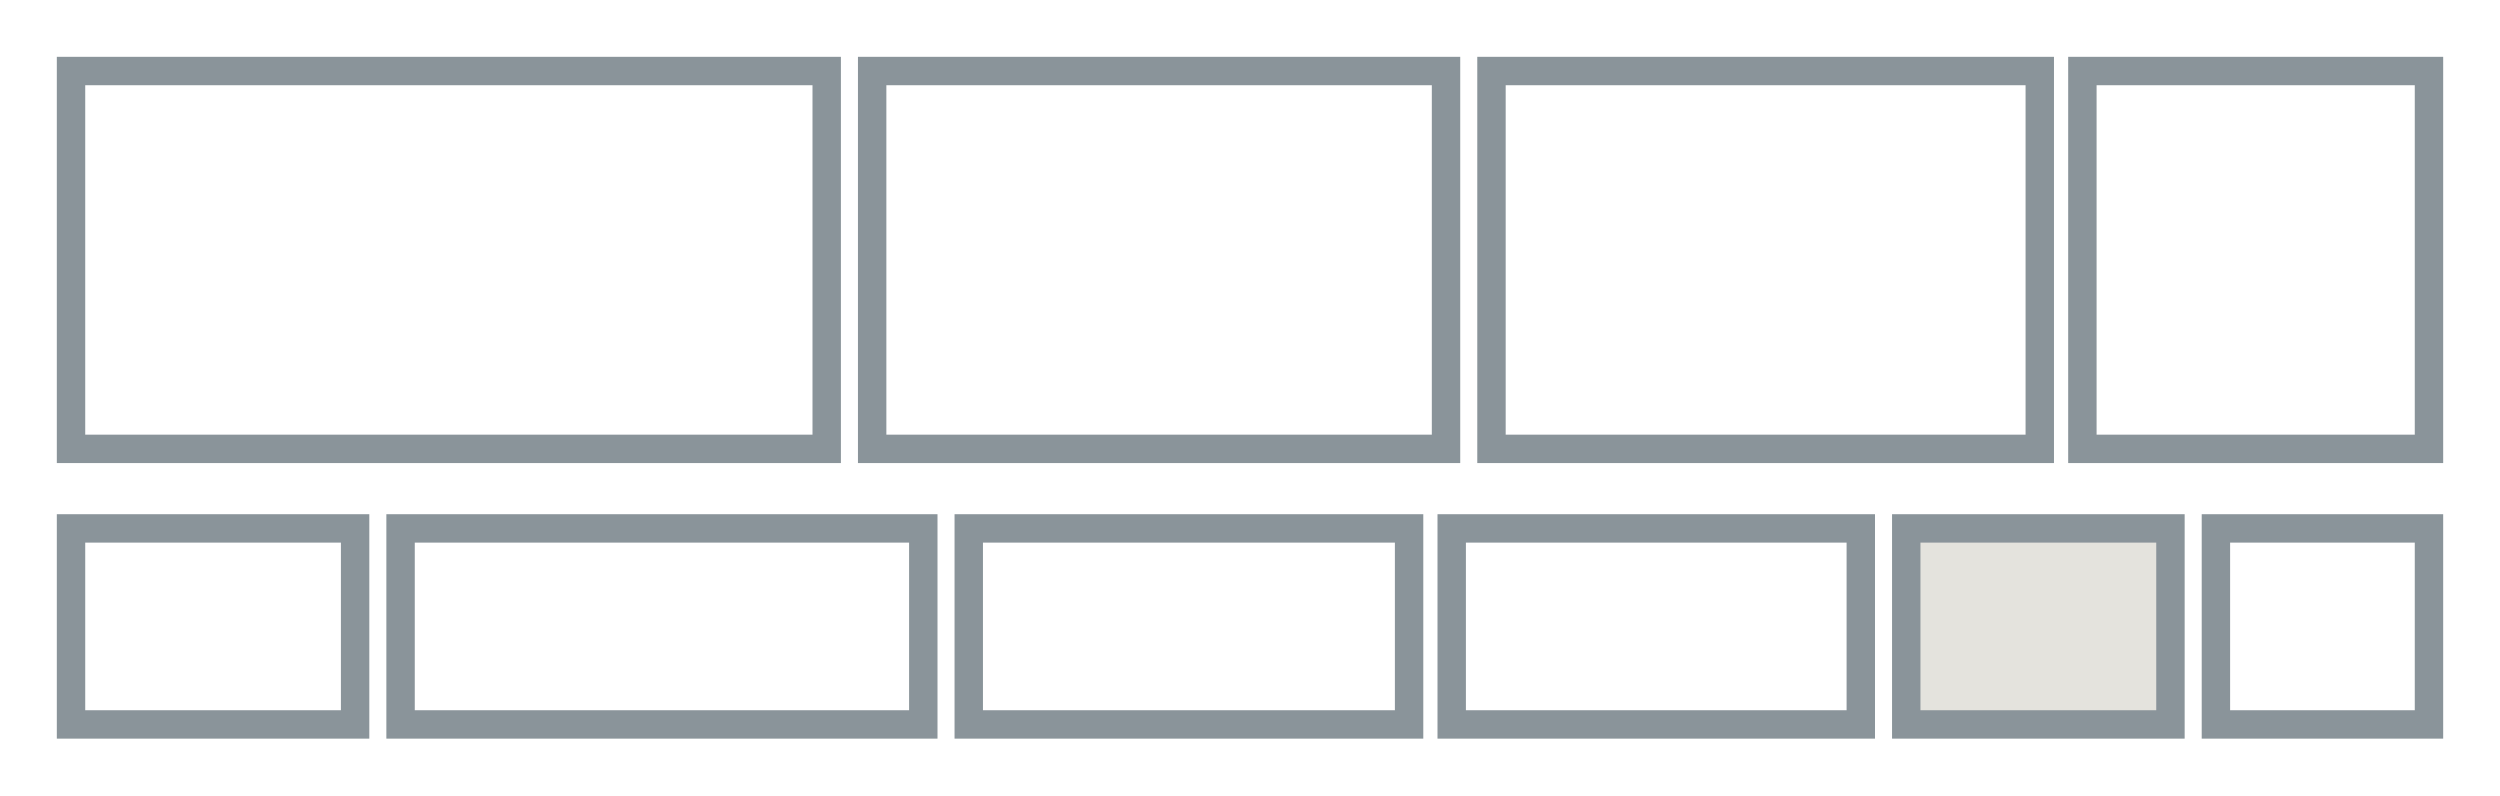
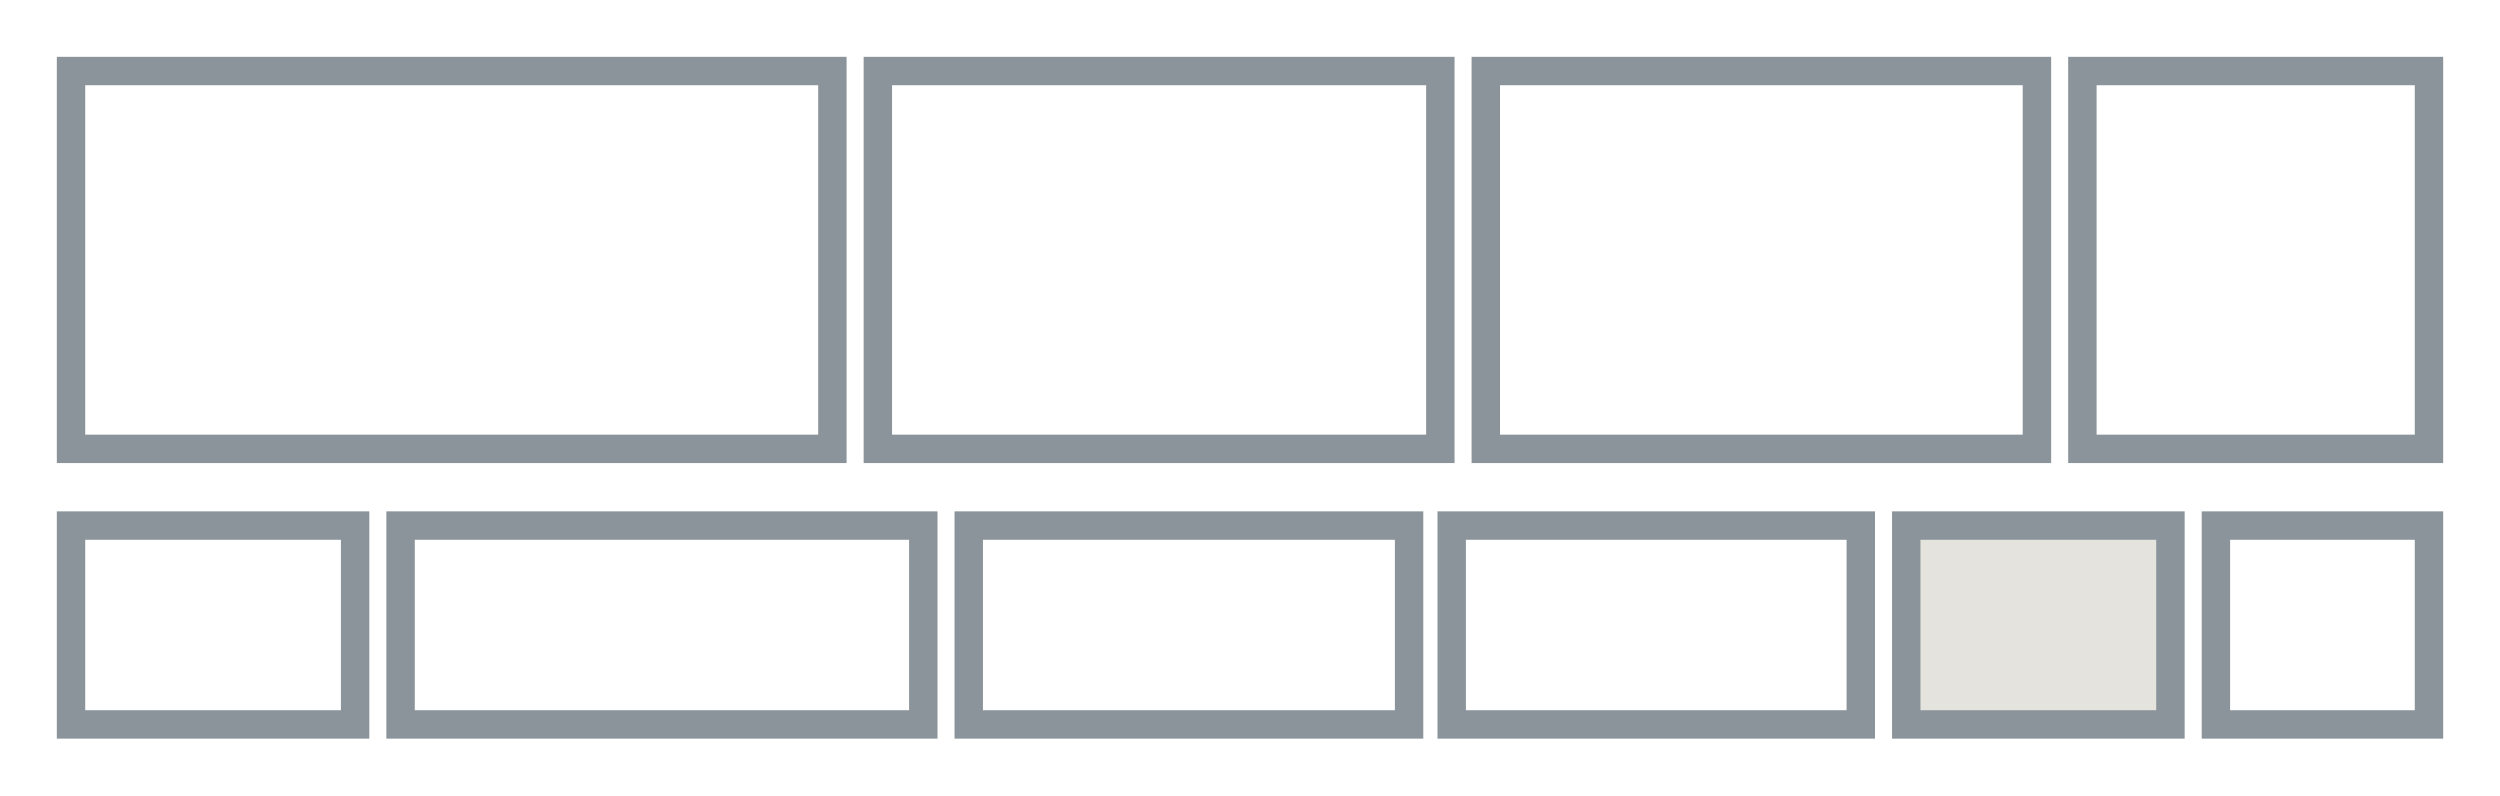
<svg xmlns="http://www.w3.org/2000/svg" width="88" height="28" viewBox="0 0 88 28" aria-hidden="true">
-   <rect x="2.5" y="18.6" width="10.0" height="6.9" fill="none" stroke="#8A949A" stroke-width="1" />
-   <rect x="14.1" y="18.6" width="18.4" height="6.9" fill="none" stroke="#8A949A" stroke-width="1" />
-   <rect x="30.7" y="2.5" width="20.2" height="13.3" fill="none" stroke="#8A949A" stroke-width="1" />
-   <rect x="2.5" y="2.5" width="26.6" height="13.3" fill="none" stroke="#8A949A" stroke-width="1" />
-   <rect x="52.5" y="2.5" width="19.3" height="13.3" fill="none" stroke="#8A949A" stroke-width="1" />
+   <rect x="2.5" y="18.5" width="10.0" height="7.0" fill="none" stroke="#8A949A" stroke-width="1" />
+   <rect x="14.1" y="18.5" width="18.4" height="7.0" fill="none" stroke="#8A949A" stroke-width="1" />
+   <rect x="30.9" y="2.5" width="19.8" height="13.3" fill="none" stroke="#8A949A" stroke-width="1" />
+   <rect x="2.5" y="2.5" width="26.8" height="13.3" fill="none" stroke="#8A949A" stroke-width="1" />
+   <rect x="52.3" y="2.5" width="19.4" height="13.3" fill="none" stroke="#8A949A" stroke-width="1" />
  <rect x="73.3" y="2.5" width="12.2" height="13.3" fill="none" stroke="#8A949A" stroke-width="1" />
-   <rect x="34.1" y="18.6" width="15.5" height="6.9" fill="none" stroke="#8A949A" stroke-width="1" />
-   <rect x="67.1" y="18.6" width="9.3" height="6.9" fill="#E4E3DD" stroke="#8A949A" stroke-width="1" />
-   <rect x="51.1" y="18.6" width="14.4" height="6.9" fill="none" stroke="#8A949A" stroke-width="1" />
-   <rect x="78.0" y="18.6" width="7.5" height="6.9" fill="none" stroke="#8A949A" stroke-width="1" />
+   <rect x="34.1" y="18.5" width="15.5" height="7.0" fill="none" stroke="#8A949A" stroke-width="1" />
+   <rect x="67.1" y="18.5" width="9.3" height="7.0" fill="#E4E3DD" stroke="#8A949A" stroke-width="1" />
+   <rect x="51.1" y="18.5" width="14.4" height="7.0" fill="none" stroke="#8A949A" stroke-width="1" />
+   <rect x="78.0" y="18.5" width="7.5" height="7.0" fill="none" stroke="#8A949A" stroke-width="1" />
</svg>
